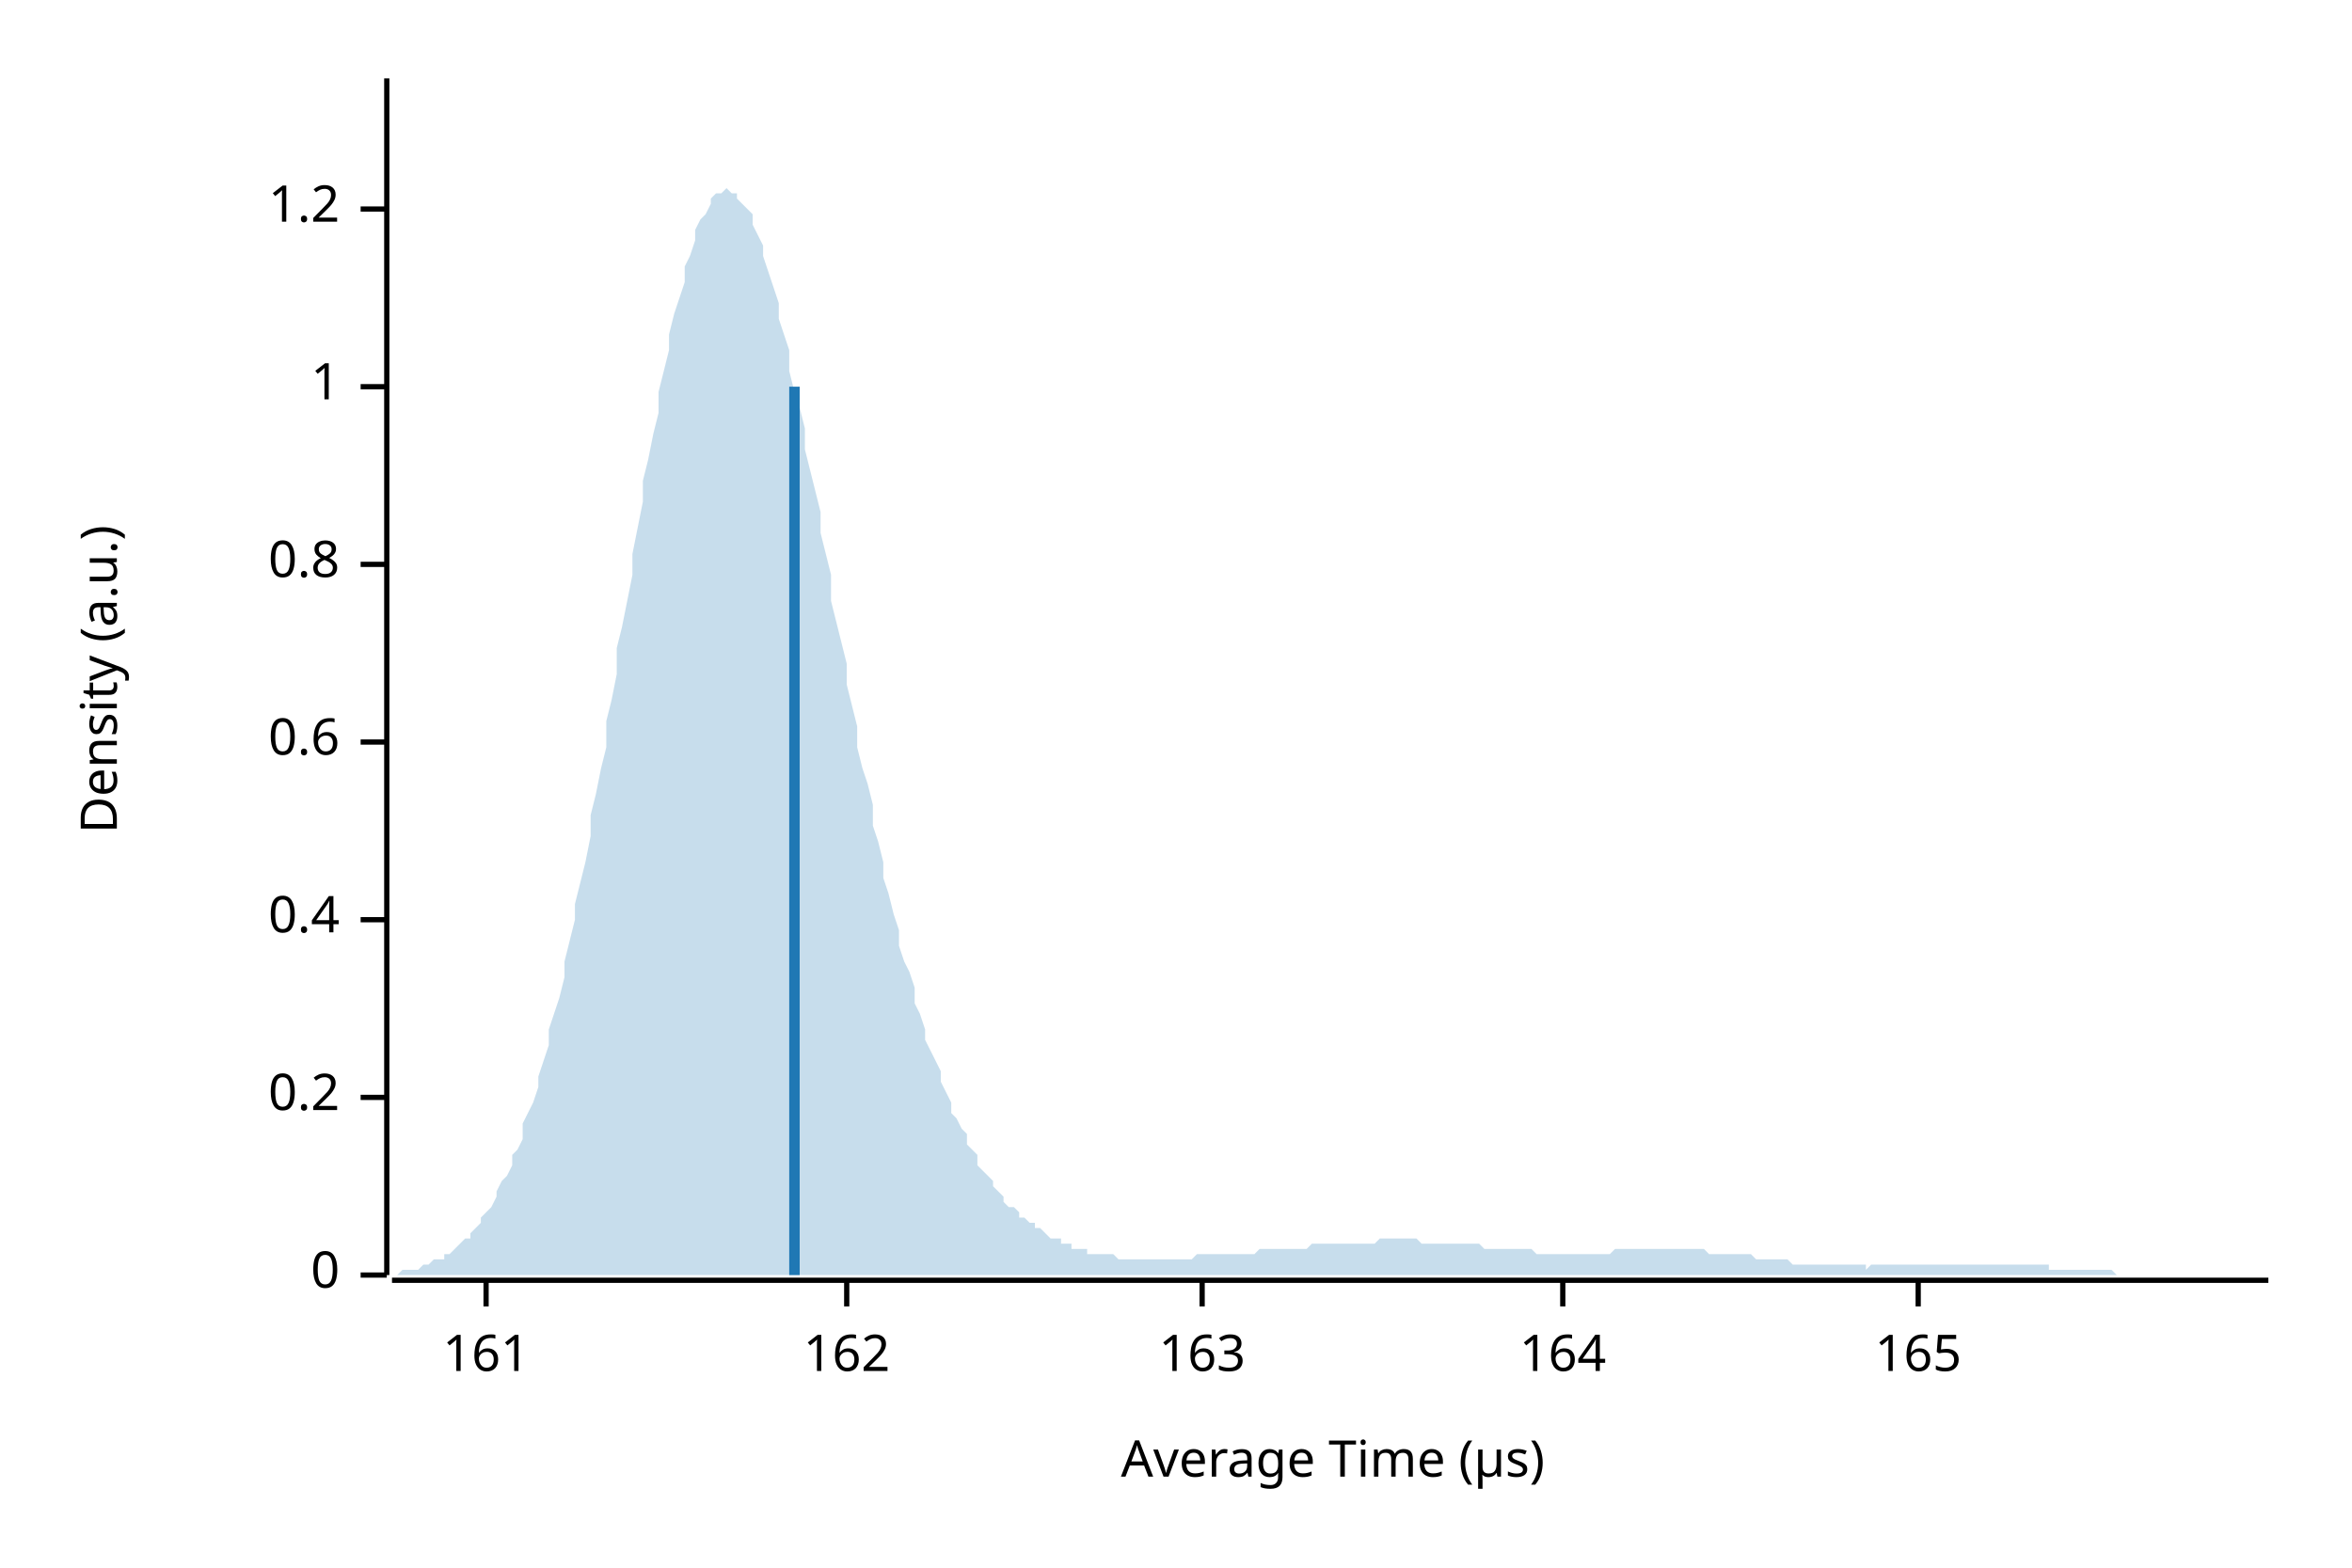
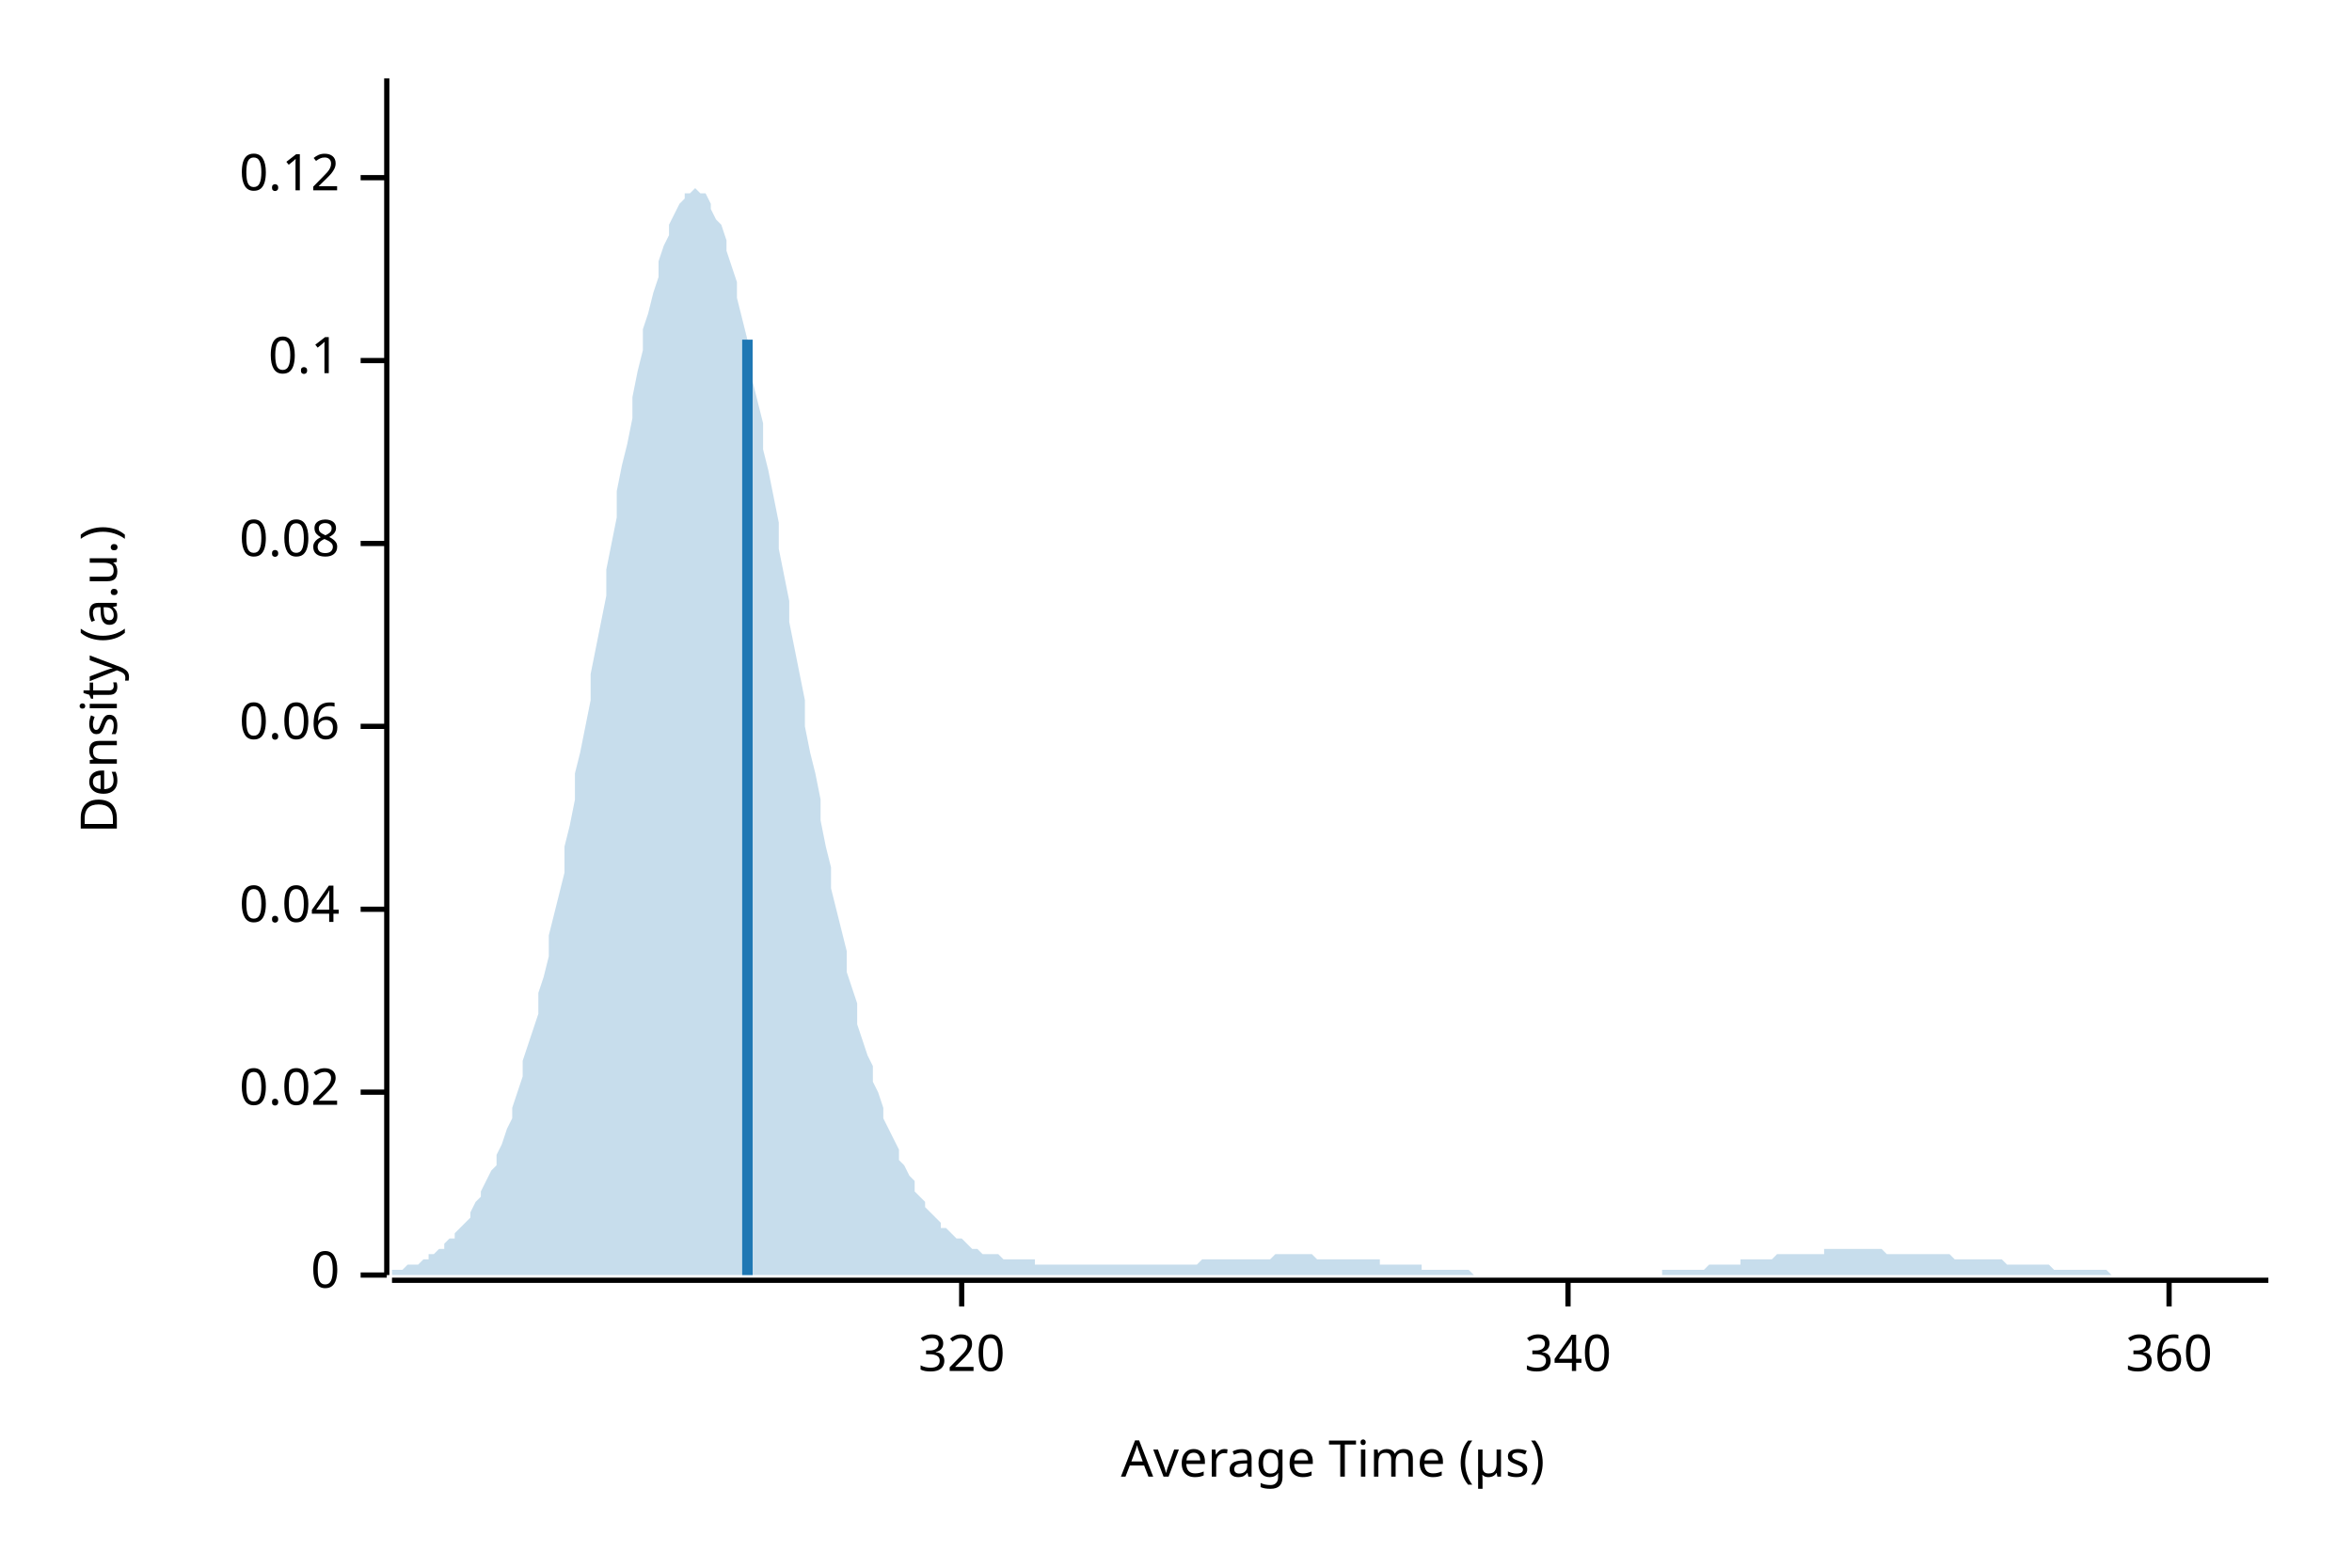
<svg xmlns="http://www.w3.org/2000/svg" width="450" height="300" viewBox="0 0 450 300">
  <text x="15" y="130" dy="0.76em" text-anchor="middle" font-family="sans-serif" font-size="9.677" opacity="1" fill="#000000" transform="rotate(270, 15, 130)">
Density (a.u.)
</text>
  <text x="255" y="285" dy="-0.5ex" text-anchor="middle" font-family="sans-serif" font-size="9.677" opacity="1" fill="#000000">
Average Time (µs)
</text>
  <polyline fill="none" opacity="1" stroke="#000000" stroke-width="1" points="74,15 74,244 " />
  <text x="65" y="244" dy="0.5ex" text-anchor="end" font-family="sans-serif" font-size="9.677" opacity="1" fill="#000000">
0
</text>
  <polyline fill="none" opacity="1" stroke="#000000" stroke-width="1" points="69,244 74,244 " />
-   <text x="65" y="210" dy="0.5ex" text-anchor="end" font-family="sans-serif" font-size="9.677" opacity="1" fill="#000000">
- 0.2
+   <text x="65" y="209" dy="0.5ex" text-anchor="end" font-family="sans-serif" font-size="9.677" opacity="1" fill="#000000">
+ 0.02
</text>
-   <polyline fill="none" opacity="1" stroke="#000000" stroke-width="1" points="69,210 74,210 " />
-   <text x="65" y="176" dy="0.5ex" text-anchor="end" font-family="sans-serif" font-size="9.677" opacity="1" fill="#000000">
- 0.4
+   <polyline fill="none" opacity="1" stroke="#000000" stroke-width="1" points="69,209 74,209 " />
+   <text x="65" y="174" dy="0.5ex" text-anchor="end" font-family="sans-serif" font-size="9.677" opacity="1" fill="#000000">
+ 0.04
</text>
-   <polyline fill="none" opacity="1" stroke="#000000" stroke-width="1" points="69,176 74,176 " />
-   <text x="65" y="142" dy="0.5ex" text-anchor="end" font-family="sans-serif" font-size="9.677" opacity="1" fill="#000000">
- 0.6
+   <polyline fill="none" opacity="1" stroke="#000000" stroke-width="1" points="69,174 74,174 " />
+   <text x="65" y="139" dy="0.5ex" text-anchor="end" font-family="sans-serif" font-size="9.677" opacity="1" fill="#000000">
+ 0.06
</text>
-   <polyline fill="none" opacity="1" stroke="#000000" stroke-width="1" points="69,142 74,142 " />
-   <text x="65" y="108" dy="0.5ex" text-anchor="end" font-family="sans-serif" font-size="9.677" opacity="1" fill="#000000">
- 0.8
+   <polyline fill="none" opacity="1" stroke="#000000" stroke-width="1" points="69,139 74,139 " />
+   <text x="65" y="104" dy="0.5ex" text-anchor="end" font-family="sans-serif" font-size="9.677" opacity="1" fill="#000000">
+ 0.08
</text>
-   <polyline fill="none" opacity="1" stroke="#000000" stroke-width="1" points="69,108 74,108 " />
-   <text x="65" y="74" dy="0.5ex" text-anchor="end" font-family="sans-serif" font-size="9.677" opacity="1" fill="#000000">
- 1
+   <polyline fill="none" opacity="1" stroke="#000000" stroke-width="1" points="69,104 74,104 " />
+   <text x="65" y="69" dy="0.5ex" text-anchor="end" font-family="sans-serif" font-size="9.677" opacity="1" fill="#000000">
+ 0.1
</text>
-   <polyline fill="none" opacity="1" stroke="#000000" stroke-width="1" points="69,74 74,74 " />
-   <text x="65" y="40" dy="0.5ex" text-anchor="end" font-family="sans-serif" font-size="9.677" opacity="1" fill="#000000">
- 1.2
+   <polyline fill="none" opacity="1" stroke="#000000" stroke-width="1" points="69,69 74,69 " />
+   <text x="65" y="34" dy="0.5ex" text-anchor="end" font-family="sans-serif" font-size="9.677" opacity="1" fill="#000000">
+ 0.12
</text>
-   <polyline fill="none" opacity="1" stroke="#000000" stroke-width="1" points="69,40 74,40 " />
+   <polyline fill="none" opacity="1" stroke="#000000" stroke-width="1" points="69,34 74,34 " />
  <polyline fill="none" opacity="1" stroke="#000000" stroke-width="1" points="75,245 434,245 " />
-   <text x="93" y="255" dy="0.76em" text-anchor="middle" font-family="sans-serif" font-size="9.677" opacity="1" fill="#000000">
- 161
+   <text x="184" y="255" dy="0.76em" text-anchor="middle" font-family="sans-serif" font-size="9.677" opacity="1" fill="#000000">
+ 320
</text>
-   <polyline fill="none" opacity="1" stroke="#000000" stroke-width="1" points="93,245 93,250 " />
-   <text x="162" y="255" dy="0.76em" text-anchor="middle" font-family="sans-serif" font-size="9.677" opacity="1" fill="#000000">
- 162
+   <polyline fill="none" opacity="1" stroke="#000000" stroke-width="1" points="184,245 184,250 " />
+   <text x="300" y="255" dy="0.76em" text-anchor="middle" font-family="sans-serif" font-size="9.677" opacity="1" fill="#000000">
+ 340
</text>
-   <polyline fill="none" opacity="1" stroke="#000000" stroke-width="1" points="162,245 162,250 " />
-   <text x="230" y="255" dy="0.76em" text-anchor="middle" font-family="sans-serif" font-size="9.677" opacity="1" fill="#000000">
- 163
+   <polyline fill="none" opacity="1" stroke="#000000" stroke-width="1" points="300,245 300,250 " />
+   <text x="415" y="255" dy="0.76em" text-anchor="middle" font-family="sans-serif" font-size="9.677" opacity="1" fill="#000000">
+ 360
</text>
-   <polyline fill="none" opacity="1" stroke="#000000" stroke-width="1" points="230,245 230,250 " />
-   <text x="299" y="255" dy="0.76em" text-anchor="middle" font-family="sans-serif" font-size="9.677" opacity="1" fill="#000000">
- 164
- </text>
-   <polyline fill="none" opacity="1" stroke="#000000" stroke-width="1" points="299,245 299,250 " />
-   <text x="367" y="255" dy="0.76em" text-anchor="middle" font-family="sans-serif" font-size="9.677" opacity="1" fill="#000000">
- 165
- </text>
-   <polyline fill="none" opacity="1" stroke="#000000" stroke-width="1" points="367,245 367,250 " />
-   <polygon opacity="0.25" fill="#1F78B4" points="75,244 75,244 76,244 77,243 77,243 78,243 79,243 80,243 80,243 81,242 82,242 82,242 83,241 84,241 85,241 85,240 86,240 87,239 87,239 88,238 89,237 90,237 90,236 91,235 92,234 92,233 93,232 94,231 95,229 95,228 96,226 97,225 98,223 98,221 99,220 100,218 100,215 101,213 102,211 103,208 103,206 104,203 105,200 105,197 106,194 107,191 108,187 108,184 109,180 110,176 110,173 111,169 112,165 113,160 113,156 114,152 115,147 116,143 116,138 117,134 118,129 118,124 119,120 120,115 121,110 121,106 122,101 123,96 123,92 124,88 125,83 126,79 126,75 127,71 128,67 128,64 129,60 130,57 131,54 131,51 132,49 133,46 133,44 134,42 135,41 136,39 136,38 137,37 138,37 139,36 139,36 140,37 141,37 141,38 142,39 143,40 144,41 144,43 145,45 146,47 146,49 147,52 148,55 149,58 149,61 150,64 151,67 151,71 152,75 153,78 154,82 154,86 155,90 156,94 157,98 157,102 158,106 159,110 159,115 160,119 161,123 162,127 162,131 163,135 164,139 164,143 165,147 166,150 167,154 167,158 168,161 169,165 169,168 170,171 171,175 172,178 172,181 173,184 174,186 175,189 175,192 176,194 177,197 177,199 178,201 179,203 180,205 180,207 181,209 182,211 182,213 183,214 184,216 185,217 185,219 186,220 187,221 187,223 188,224 189,225 190,226 190,227 191,228 192,229 192,230 193,231 194,231 195,232 195,233 196,233 197,234 198,234 198,235 199,235 200,236 200,236 201,237 202,237 203,237 203,238 204,238 205,238 205,239 206,239 207,239 208,239 208,240 209,240 210,240 210,240 211,240 212,240 213,240 213,240 214,241 215,241 216,241 216,241 217,241 218,241 218,241 219,241 220,241 221,241 221,241 222,241 223,241 223,241 224,241 225,241 226,241 226,241 227,241 228,241 228,241 229,240 230,240 231,240 231,240 232,240 233,240 233,240 234,240 235,240 236,240 236,240 237,240 238,240 239,240 239,240 240,240 241,239 241,239 242,239 243,239 244,239 244,239 245,239 246,239 246,239 247,239 248,239 249,239 249,239 250,239 251,238 251,238 252,238 253,238 254,238 254,238 255,238 256,238 257,238 257,238 258,238 259,238 259,238 260,238 261,238 262,238 262,238 263,238 264,237 264,237 265,237 266,237 267,237 267,237 268,237 269,237 269,237 270,237 271,237 272,238 272,238 273,238 274,238 275,238 275,238 276,238 277,238 277,238 278,238 279,238 280,238 280,238 281,238 282,238 282,238 283,238 284,239 285,239 285,239 286,239 287,239 287,239 288,239 289,239 290,239 290,239 291,239 292,239 292,239 293,239 294,240 295,240 295,240 296,240 297,240 298,240 298,240 299,240 300,240 300,240 301,240 302,240 303,240 303,240 304,240 305,240 305,240 306,240 307,240 308,240 308,240 309,239 310,239 310,239 311,239 312,239 313,239 313,239 314,239 315,239 316,239 316,239 317,239 318,239 318,239 319,239 320,239 321,239 321,239 322,239 323,239 323,239 324,239 325,239 326,239 326,239 327,240 328,240 328,240 329,240 330,240 331,240 331,240 332,240 333,240 333,240 334,240 335,240 336,241 336,241 337,241 338,241 339,241 339,241 340,241 341,241 341,241 342,241 343,242 344,242 344,242 345,242 346,242 346,242 347,242 348,242 349,242 349,242 350,242 351,242 351,242 352,242 353,242 354,242 354,242 355,242 356,242 357,242 357,243 358,242 359,242 359,242 360,242 361,242 362,242 362,242 363,242 364,242 364,242 365,242 366,242 367,242 367,242 368,242 369,242 369,242 370,242 371,242 372,242 372,242 373,242 374,242 375,242 375,242 376,242 377,242 377,242 378,242 379,242 380,242 380,242 381,242 382,242 382,242 383,242 384,242 385,242 385,242 386,242 387,242 387,242 388,242 389,242 390,242 390,242 391,242 392,242 392,243 393,243 394,243 395,243 395,243 396,243 397,243 398,243 398,243 399,243 400,243 400,243 401,243 402,243 403,243 403,243 404,243 405,244 405,244 406,244 407,244 408,244 408,244 409,244 410,244 410,244 411,244 412,244 413,244 413,244 414,244 415,244 416,244 416,244 417,244 418,244 418,244 419,244 420,244 421,244 421,244 422,244 423,244 423,244 424,244 425,244 426,244 426,244 427,244 428,244 428,244 429,244 430,244 431,244 431,244 432,244 433,244 434,244 434,244 75,244 " />
-   <polyline fill="none" opacity="1" stroke="#1F78B4" stroke-width="2" points="152,244 152,74 " />
+   <polyline fill="none" opacity="1" stroke="#000000" stroke-width="1" points="415,245 415,250 " />
+   <polygon opacity="0.25" fill="#1F78B4" points="75,243 75,243 76,243 77,243 77,243 78,242 79,242 80,242 80,242 81,241 82,241 82,240 83,240 84,239 85,239 85,238 86,237 87,237 87,236 88,235 89,234 90,233 90,232 91,230 92,229 92,228 93,226 94,224 95,223 95,221 96,219 97,216 98,214 98,212 99,209 100,206 100,203 101,200 102,197 103,194 103,190 104,187 105,183 105,179 106,175 107,171 108,167 108,162 109,158 110,153 110,148 111,144 112,139 113,134 113,129 114,124 115,119 116,114 116,109 117,104 118,99 118,94 119,89 120,85 121,80 121,76 122,71 123,67 123,63 124,60 125,56 126,53 126,50 127,47 128,45 128,43 129,41 130,39 131,38 131,37 132,37 133,36 133,36 134,37 135,37 136,39 136,40 137,42 138,43 139,46 139,48 140,51 141,54 141,57 142,61 143,65 144,68 144,73 145,77 146,81 146,86 147,90 148,95 149,100 149,105 150,110 151,115 151,119 152,124 153,129 154,134 154,139 155,144 156,148 157,153 157,157 158,162 159,166 159,170 160,174 161,178 162,182 162,186 163,189 164,192 164,196 165,199 166,202 167,204 167,207 168,209 169,212 169,214 170,216 171,218 172,220 172,222 173,223 174,225 175,226 175,228 176,229 177,230 177,231 178,232 179,233 180,234 180,235 181,235 182,236 182,236 183,237 184,237 185,238 185,238 186,239 187,239 187,239 188,240 189,240 190,240 190,240 191,240 192,241 192,241 193,241 194,241 195,241 195,241 196,241 197,241 198,241 198,242 199,242 200,242 200,242 201,242 202,242 203,242 203,242 204,242 205,242 205,242 206,242 207,242 208,242 208,242 209,242 210,242 210,242 211,242 212,242 213,242 213,242 214,242 215,242 216,242 216,242 217,242 218,242 218,242 219,242 220,242 221,242 221,242 222,242 223,242 223,242 224,242 225,242 226,242 226,242 227,242 228,242 228,242 229,242 230,241 231,241 231,241 232,241 233,241 233,241 234,241 235,241 236,241 236,241 237,241 238,241 239,241 239,241 240,241 241,241 241,241 242,241 243,241 244,240 244,240 245,240 246,240 246,240 247,240 248,240 249,240 249,240 250,240 251,240 251,240 252,241 253,241 254,241 254,241 255,241 256,241 257,241 257,241 258,241 259,241 259,241 260,241 261,241 262,241 262,241 263,241 264,241 264,242 265,242 266,242 267,242 267,242 268,242 269,242 269,242 270,242 271,242 272,242 272,243 273,243 274,243 275,243 275,243 276,243 277,243 277,243 278,243 279,243 280,243 280,243 281,243 282,244 282,244 283,244 284,244 285,244 285,244 286,244 287,244 287,244 288,244 289,244 290,244 290,244 291,244 292,244 292,244 293,244 294,244 295,244 295,244 296,244 297,244 298,244 298,244 299,244 300,244 300,244 301,244 302,244 303,244 303,244 304,244 305,244 305,244 306,244 307,244 308,244 308,244 309,244 310,244 310,244 311,244 312,244 313,244 313,244 314,244 315,244 316,244 316,244 317,244 318,244 318,243 319,243 320,243 321,243 321,243 322,243 323,243 323,243 324,243 325,243 326,243 326,243 327,242 328,242 328,242 329,242 330,242 331,242 331,242 332,242 333,242 333,241 334,241 335,241 336,241 336,241 337,241 338,241 339,241 339,241 340,240 341,240 341,240 342,240 343,240 344,240 344,240 345,240 346,240 346,240 347,240 348,240 349,240 349,239 350,239 351,239 351,239 352,239 353,239 354,239 354,239 355,239 356,239 357,239 357,239 358,239 359,239 359,239 360,239 361,240 362,240 362,240 363,240 364,240 364,240 365,240 366,240 367,240 367,240 368,240 369,240 369,240 370,240 371,240 372,240 372,240 373,240 374,241 375,241 375,241 376,241 377,241 377,241 378,241 379,241 380,241 380,241 381,241 382,241 382,241 383,241 384,242 385,242 385,242 386,242 387,242 387,242 388,242 389,242 390,242 390,242 391,242 392,242 392,242 393,243 394,243 395,243 395,243 396,243 397,243 398,243 398,243 399,243 400,243 400,243 401,243 402,243 403,243 403,243 404,244 405,244 405,244 406,244 407,244 408,244 408,244 409,244 410,244 410,244 411,244 412,244 413,244 413,244 414,244 415,244 416,244 416,244 417,244 418,244 418,244 419,244 420,244 421,244 421,244 422,244 423,244 423,244 424,244 425,244 426,244 426,244 427,244 428,244 428,244 429,244 430,244 431,244 431,244 432,244 433,244 434,244 434,244 75,244 " />
+   <polyline fill="none" opacity="1" stroke="#1F78B4" stroke-width="2" points="143,244 143,65 " />
</svg>
